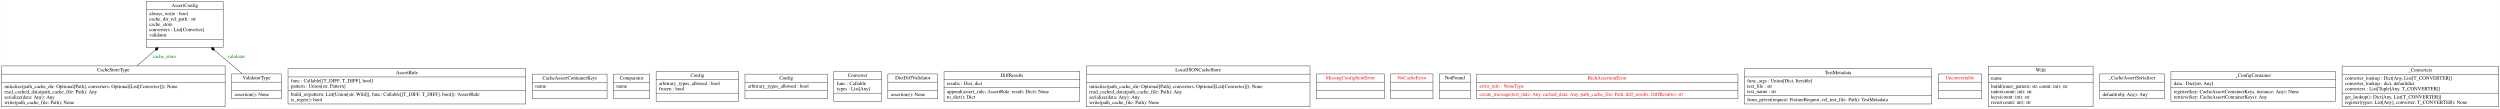
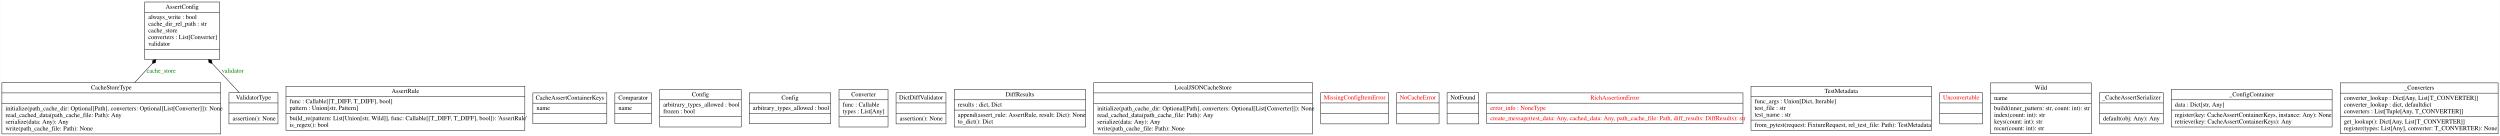
- <svg xmlns="http://www.w3.org/2000/svg" width="7033pt" height="305pt" viewBox="0.00 0.00 7032.50 305.00">
+ <svg xmlns="http://www.w3.org/2000/svg" width="5610pt" height="305pt" viewBox="0.00 0.00 5609.50 305.00">
  <g id="graph0" class="graph" transform="scale(1 1) rotate(0) translate(4 301)">
-     <polygon fill="white" stroke="transparent" points="-4,4 -4,-301 7028.5,-301 7028.5,4 -4,4" />
+     <polygon fill="white" stroke="none" points="-4,4 -4,-301 5605.5,-301 5605.5,4 -4,4" />
    <g id="node1" class="node">
-       <polygon fill="none" stroke="black" points="407.5,-167.5 407.5,-296.5 623.5,-296.5 623.5,-167.5 407.5,-167.5" />
-       <text text-anchor="middle" x="515.5" y="-281.3" font-family="Times,serif" font-size="14.00">AssertConfig</text>
-       <polyline fill="none" stroke="black" points="407.5,-273.5 623.5,-273.5 " />
-       <text text-anchor="start" x="415.5" y="-258.3" font-family="Times,serif" font-size="14.00">always_write : bool</text>
-       <text text-anchor="start" x="415.5" y="-243.3" font-family="Times,serif" font-size="14.00">cache_dir_rel_path : str</text>
-       <text text-anchor="start" x="415.5" y="-228.3" font-family="Times,serif" font-size="14.00">cache_store</text>
-       <text text-anchor="start" x="415.5" y="-213.3" font-family="Times,serif" font-size="14.00">converters : List[Converter]</text>
-       <text text-anchor="start" x="415.5" y="-198.3" font-family="Times,serif" font-size="14.00">validator</text>
-       <polyline fill="none" stroke="black" points="407.5,-190.5 623.5,-190.5 " />
-       <text text-anchor="middle" x="515.5" y="-175.3" font-family="Times,serif" font-size="14.00"> </text>
+       <polygon fill="none" stroke="black" points="320.5,-167.5 320.5,-296.5 488.5,-296.5 488.5,-167.5 320.5,-167.5" />
+       <text text-anchor="middle" x="404.5" y="-281.3" font-family="Times,serif" font-size="14.00">AssertConfig</text>
+       <polyline fill="none" stroke="black" points="320.5,-273.5 488.5,-273.5" />
+       <text text-anchor="start" x="328.5" y="-258.3" font-family="Times,serif" font-size="14.00">always_write : bool</text>
+       <text text-anchor="start" x="328.5" y="-243.3" font-family="Times,serif" font-size="14.00">cache_dir_rel_path : str</text>
+       <text text-anchor="start" x="328.5" y="-228.3" font-family="Times,serif" font-size="14.00">cache_store</text>
+       <text text-anchor="start" x="328.5" y="-213.3" font-family="Times,serif" font-size="14.00">converters : List[Converter]</text>
+       <text text-anchor="start" x="328.5" y="-198.3" font-family="Times,serif" font-size="14.00">validator</text>
+       <polyline fill="none" stroke="black" points="320.5,-190.5 488.5,-190.5" />
+       <text text-anchor="middle" x="404.5" y="-175.3" font-family="Times,serif" font-size="14.00"> </text>
    </g>
    <g id="node2" class="node">
-       <polygon fill="none" stroke="black" points="806,-8.5 806,-107.5 1475,-107.5 1475,-8.5 806,-8.5" />
-       <text text-anchor="middle" x="1140.5" y="-92.3" font-family="Times,serif" font-size="14.00">AssertRule</text>
-       <polyline fill="none" stroke="black" points="806,-84.5 1475,-84.5 " />
-       <text text-anchor="start" x="814" y="-69.3" font-family="Times,serif" font-size="14.00">func : Callable[[T_DIFF, T_DIFF], bool]</text>
-       <text text-anchor="start" x="814" y="-54.3" font-family="Times,serif" font-size="14.00">pattern : Union[str, Pattern]</text>
-       <polyline fill="none" stroke="black" points="806,-46.5 1475,-46.5 " />
-       <text text-anchor="start" x="814" y="-31.3" font-family="Times,serif" font-size="14.00">build_re(pattern: List[Union[str, Wild]], func: Callable[[T_DIFF, T_DIFF], bool]): 'AssertRule'</text>
-       <text text-anchor="start" x="814" y="-16.3" font-family="Times,serif" font-size="14.00">is_regex(): bool</text>
+       <polygon fill="none" stroke="black" points="637.5,-8.5 637.5,-107.5 1173.5,-107.5 1173.5,-8.5 637.5,-8.5" />
+       <text text-anchor="middle" x="905.5" y="-92.3" font-family="Times,serif" font-size="14.00">AssertRule</text>
+       <polyline fill="none" stroke="black" points="637.5,-84.5 1173.5,-84.5" />
+       <text text-anchor="start" x="645.5" y="-69.3" font-family="Times,serif" font-size="14.00">func : Callable[[T_DIFF, T_DIFF], bool]</text>
+       <text text-anchor="start" x="645.5" y="-54.3" font-family="Times,serif" font-size="14.00">pattern : Union[str, Pattern]</text>
+       <polyline fill="none" stroke="black" points="637.5,-46.5 1173.5,-46.5" />
+       <text text-anchor="start" x="645.5" y="-31.3" font-family="Times,serif" font-size="14.00">build_re(pattern: List[Union[str, Wild]], func: Callable[[T_DIFF, T_DIFF], bool]): 'AssertRule'</text>
+       <text text-anchor="start" x="645.5" y="-16.3" font-family="Times,serif" font-size="14.00">is_regex(): bool</text>
    </g>
    <g id="node3" class="node">
-       <polygon fill="none" stroke="black" points="1493.5,-23.5 1493.5,-92.5 1703.5,-92.5 1703.5,-23.5 1493.5,-23.5" />
-       <text text-anchor="middle" x="1598.5" y="-77.3" font-family="Times,serif" font-size="14.00">CacheAssertContainerKeys</text>
-       <polyline fill="none" stroke="black" points="1493.5,-69.5 1703.5,-69.5 " />
-       <text text-anchor="start" x="1501.5" y="-54.3" font-family="Times,serif" font-size="14.00">name</text>
-       <polyline fill="none" stroke="black" points="1493.5,-46.5 1703.5,-46.5 " />
-       <text text-anchor="middle" x="1598.5" y="-31.3" font-family="Times,serif" font-size="14.00"> </text>
+       <polygon fill="none" stroke="black" points="1191.5,-23.5 1191.5,-92.5 1357.5,-92.5 1357.5,-23.5 1191.5,-23.5" />
+       <text text-anchor="middle" x="1274.5" y="-77.3" font-family="Times,serif" font-size="14.00">CacheAssertContainerKeys</text>
+       <polyline fill="none" stroke="black" points="1191.5,-69.5 1357.5,-69.5" />
+       <text text-anchor="start" x="1199.5" y="-54.3" font-family="Times,serif" font-size="14.00">name</text>
+       <polyline fill="none" stroke="black" points="1191.5,-46.5 1357.5,-46.5" />
+       <text text-anchor="middle" x="1274.5" y="-31.3" font-family="Times,serif" font-size="14.00"> </text>
    </g>
    <g id="node4" class="node">
-       <polygon fill="none" stroke="black" points="0,-0.5 0,-115.5 629,-115.5 629,-0.5 0,-0.5" />
-       <text text-anchor="middle" x="314.5" y="-100.3" font-family="Times,serif" font-size="14.00">CacheStoreType</text>
-       <polyline fill="none" stroke="black" points="0,-92.5 629,-92.5 " />
-       <polyline fill="none" stroke="black" points="0,-68.5 629,-68.5 " />
+       <polygon fill="none" stroke="black" points="0,-0.5 0,-115.5 491,-115.5 491,-0.5 0,-0.5" />
+       <text text-anchor="middle" x="245.5" y="-100.3" font-family="Times,serif" font-size="14.00">CacheStoreType</text>
+       <polyline fill="none" stroke="black" points="0,-92.5 491,-92.5" />
+       <polyline fill="none" stroke="black" points="0,-68.5 491,-68.5" />
      <text text-anchor="start" x="8" y="-53.3" font-family="Times,serif" font-size="14.00">initialize(path_cache_dir: Optional[Path], converters: Optional[List[Converter]]): None</text>
      <text text-anchor="start" x="8" y="-38.3" font-family="Times,serif" font-size="14.00">read_cached_data(path_cache_file: Path): Any</text>
      <text text-anchor="start" x="8" y="-23.3" font-family="Times,serif" font-size="14.00">serialize(data: Any): Any</text>
      <text text-anchor="start" x="8" y="-8.3" font-family="Times,serif" font-size="14.00">write(path_cache_file: Path): None</text>
    </g>
    <g id="edge1" class="edge">
-       <path fill="none" stroke="black" d="M380.59,-115.56C396.91,-129.52 414.6,-144.66 431.64,-159.24" />
-       <polygon fill="black" stroke="black" points="431.9,-159.46 439.06,-160.33 441.02,-167.27 433.86,-166.4 431.9,-159.46" />
-       <text text-anchor="middle" x="458" y="-137.8" font-family="Times,serif" font-size="14.00" fill="green">cache_store</text>
+       <path fill="none" stroke="black" d="M298,-115.8C310.66,-129.49 324.36,-144.31 337.58,-158.61" />
+       <polygon fill="black" stroke="black" points="337.59,-158.62 344.6,-160.31 345.73,-167.43 338.72,-165.74 337.59,-158.62" />
+       <text text-anchor="middle" x="357.5" y="-137.8" font-family="Times,serif" font-size="14.00" fill="green">cache_store</text>
    </g>
    <g id="node5" class="node">
-       <polygon fill="none" stroke="black" points="1721.5,-23.5 1721.5,-92.5 1823.5,-92.5 1823.5,-23.5 1721.5,-23.5" />
-       <text text-anchor="middle" x="1772.5" y="-77.3" font-family="Times,serif" font-size="14.00">Comparator</text>
-       <polyline fill="none" stroke="black" points="1721.5,-69.5 1823.5,-69.5 " />
-       <text text-anchor="start" x="1729.5" y="-54.3" font-family="Times,serif" font-size="14.00">name</text>
-       <polyline fill="none" stroke="black" points="1721.5,-46.5 1823.5,-46.5 " />
-       <text text-anchor="middle" x="1772.5" y="-31.3" font-family="Times,serif" font-size="14.00"> </text>
+       <polygon fill="none" stroke="black" points="1375.5,-23.5 1375.5,-92.5 1457.5,-92.5 1457.5,-23.5 1375.5,-23.5" />
+       <text text-anchor="middle" x="1416.5" y="-77.3" font-family="Times,serif" font-size="14.00">Comparator</text>
+       <polyline fill="none" stroke="black" points="1375.5,-69.5 1457.5,-69.5" />
+       <text text-anchor="start" x="1383.5" y="-54.3" font-family="Times,serif" font-size="14.00">name</text>
+       <polyline fill="none" stroke="black" points="1375.5,-46.5 1457.5,-46.5" />
+       <text text-anchor="middle" x="1416.5" y="-31.3" font-family="Times,serif" font-size="14.00"> </text>
    </g>
    <g id="node6" class="node">
-       <polygon fill="none" stroke="black" points="1841.5,-16 1841.5,-100 2073.5,-100 2073.5,-16 1841.5,-16" />
-       <text text-anchor="middle" x="1957.5" y="-84.8" font-family="Times,serif" font-size="14.00">Config</text>
-       <polyline fill="none" stroke="black" points="1841.5,-77 2073.5,-77 " />
-       <text text-anchor="start" x="1849.5" y="-61.8" font-family="Times,serif" font-size="14.00">arbitrary_types_allowed : bool</text>
-       <text text-anchor="start" x="1849.5" y="-46.8" font-family="Times,serif" font-size="14.00">frozen : bool</text>
-       <polyline fill="none" stroke="black" points="1841.5,-39 2073.5,-39 " />
-       <text text-anchor="middle" x="1957.5" y="-23.8" font-family="Times,serif" font-size="14.00"> </text>
+       <polygon fill="none" stroke="black" points="1476,-16 1476,-100 1659,-100 1659,-16 1476,-16" />
+       <text text-anchor="middle" x="1567.5" y="-84.8" font-family="Times,serif" font-size="14.00">Config</text>
+       <polyline fill="none" stroke="black" points="1476,-77 1659,-77" />
+       <text text-anchor="start" x="1484" y="-61.8" font-family="Times,serif" font-size="14.00">arbitrary_types_allowed : bool</text>
+       <text text-anchor="start" x="1484" y="-46.8" font-family="Times,serif" font-size="14.00">frozen : bool</text>
+       <polyline fill="none" stroke="black" points="1476,-39 1659,-39" />
+       <text text-anchor="middle" x="1567.5" y="-23.8" font-family="Times,serif" font-size="14.00"> </text>
    </g>
    <g id="node7" class="node">
-       <polygon fill="none" stroke="black" points="2091.5,-23.5 2091.5,-92.5 2323.5,-92.5 2323.5,-23.5 2091.5,-23.5" />
-       <text text-anchor="middle" x="2207.5" y="-77.3" font-family="Times,serif" font-size="14.00">Config</text>
-       <polyline fill="none" stroke="black" points="2091.5,-69.5 2323.5,-69.5 " />
-       <text text-anchor="start" x="2099.5" y="-54.3" font-family="Times,serif" font-size="14.00">arbitrary_types_allowed : bool</text>
-       <polyline fill="none" stroke="black" points="2091.5,-46.5 2323.5,-46.5 " />
-       <text text-anchor="middle" x="2207.5" y="-31.3" font-family="Times,serif" font-size="14.00"> </text>
+       <polygon fill="none" stroke="black" points="1677,-23.5 1677,-92.5 1860,-92.5 1860,-23.5 1677,-23.5" />
+       <text text-anchor="middle" x="1768.5" y="-77.3" font-family="Times,serif" font-size="14.00">Config</text>
+       <polyline fill="none" stroke="black" points="1677,-69.5 1860,-69.5" />
+       <text text-anchor="start" x="1685" y="-54.3" font-family="Times,serif" font-size="14.00">arbitrary_types_allowed : bool</text>
+       <polyline fill="none" stroke="black" points="1677,-46.5 1860,-46.5" />
+       <text text-anchor="middle" x="1768.5" y="-31.3" font-family="Times,serif" font-size="14.00"> </text>
    </g>
    <g id="node8" class="node">
-       <polygon fill="none" stroke="black" points="2341.5,-16 2341.5,-100 2475.5,-100 2475.5,-16 2341.5,-16" />
-       <text text-anchor="middle" x="2408.5" y="-84.8" font-family="Times,serif" font-size="14.00">Converter</text>
-       <polyline fill="none" stroke="black" points="2341.5,-77 2475.5,-77 " />
-       <text text-anchor="start" x="2349.5" y="-61.8" font-family="Times,serif" font-size="14.00">func : Callable</text>
-       <text text-anchor="start" x="2349.5" y="-46.8" font-family="Times,serif" font-size="14.00">types : List[Any]</text>
-       <polyline fill="none" stroke="black" points="2341.5,-39 2475.5,-39 " />
-       <text text-anchor="middle" x="2408.5" y="-23.8" font-family="Times,serif" font-size="14.00"> </text>
+       <polygon fill="none" stroke="black" points="1878.5,-16 1878.5,-100 1988.5,-100 1988.5,-16 1878.5,-16" />
+       <text text-anchor="middle" x="1933.5" y="-84.8" font-family="Times,serif" font-size="14.00">Converter</text>
+       <polyline fill="none" stroke="black" points="1878.5,-77 1988.5,-77" />
+       <text text-anchor="start" x="1886.5" y="-61.8" font-family="Times,serif" font-size="14.00">func : Callable</text>
+       <text text-anchor="start" x="1886.5" y="-46.8" font-family="Times,serif" font-size="14.00">types : List[Any]</text>
+       <polyline fill="none" stroke="black" points="1878.5,-39 1988.5,-39" />
+       <text text-anchor="middle" x="1933.5" y="-23.8" font-family="Times,serif" font-size="14.00"> </text>
    </g>
    <g id="node9" class="node">
-       <polygon fill="none" stroke="black" points="2493.5,-23 2493.5,-93 2633.5,-93 2633.5,-23 2493.5,-23" />
-       <text text-anchor="middle" x="2563.5" y="-77.8" font-family="Times,serif" font-size="14.00">DictDiffValidator</text>
-       <polyline fill="none" stroke="black" points="2493.5,-70 2633.5,-70 " />
-       <polyline fill="none" stroke="black" points="2493.5,-46 2633.5,-46 " />
-       <text text-anchor="start" x="2501.5" y="-30.8" font-family="Times,serif" font-size="14.00">assertion(): None</text>
+       <polygon fill="none" stroke="black" points="2006.5,-23 2006.5,-93 2118.5,-93 2118.5,-23 2006.5,-23" />
+       <text text-anchor="middle" x="2062.5" y="-77.8" font-family="Times,serif" font-size="14.00">DictDiffValidator</text>
+       <polyline fill="none" stroke="black" points="2006.5,-70 2118.5,-70" />
+       <polyline fill="none" stroke="black" points="2006.5,-46 2118.5,-46" />
+       <text text-anchor="start" x="2014.5" y="-30.8" font-family="Times,serif" font-size="14.00">assertion(): None</text>
    </g>
    <g id="node10" class="node">
-       <polygon fill="none" stroke="black" points="2651.5,-16 2651.5,-100 3033.5,-100 3033.5,-16 2651.5,-16" />
-       <text text-anchor="middle" x="2842.5" y="-84.8" font-family="Times,serif" font-size="14.00">DiffResults</text>
-       <polyline fill="none" stroke="black" points="2651.5,-77 3033.5,-77 " />
-       <text text-anchor="start" x="2659.5" y="-61.8" font-family="Times,serif" font-size="14.00">results : Dict, dict</text>
-       <polyline fill="none" stroke="black" points="2651.5,-54 3033.5,-54 " />
-       <text text-anchor="start" x="2659.5" y="-38.8" font-family="Times,serif" font-size="14.00">append(assert_rule: AssertRule, result: Dict): None</text>
-       <text text-anchor="start" x="2659.5" y="-23.8" font-family="Times,serif" font-size="14.00">to_dict(): Dict</text>
+       <polygon fill="none" stroke="black" points="2137,-16 2137,-100 2432,-100 2432,-16 2137,-16" />
+       <text text-anchor="middle" x="2284.5" y="-84.8" font-family="Times,serif" font-size="14.00">DiffResults</text>
+       <polyline fill="none" stroke="black" points="2137,-77 2432,-77" />
+       <text text-anchor="start" x="2145" y="-61.8" font-family="Times,serif" font-size="14.00">results : dict, Dict</text>
+       <polyline fill="none" stroke="black" points="2137,-54 2432,-54" />
+       <text text-anchor="start" x="2145" y="-38.8" font-family="Times,serif" font-size="14.00">append(assert_rule: AssertRule, result: Dict): None</text>
+       <text text-anchor="start" x="2145" y="-23.8" font-family="Times,serif" font-size="14.00">to_dict(): Dict</text>
    </g>
    <g id="node11" class="node">
-       <polygon fill="none" stroke="black" points="3052,-0.5 3052,-115.5 3681,-115.5 3681,-0.5 3052,-0.5" />
-       <text text-anchor="middle" x="3366.5" y="-100.3" font-family="Times,serif" font-size="14.00">LocalJSONCacheStore</text>
-       <polyline fill="none" stroke="black" points="3052,-92.5 3681,-92.5 " />
-       <polyline fill="none" stroke="black" points="3052,-68.5 3681,-68.5 " />
-       <text text-anchor="start" x="3060" y="-53.3" font-family="Times,serif" font-size="14.00">initialize(path_cache_dir: Optional[Path], converters: Optional[List[Converter]]): None</text>
-       <text text-anchor="start" x="3060" y="-38.3" font-family="Times,serif" font-size="14.00">read_cached_data(path_cache_file: Path): Any</text>
-       <text text-anchor="start" x="3060" y="-23.3" font-family="Times,serif" font-size="14.00">serialize(data: Any): Any</text>
-       <text text-anchor="start" x="3060" y="-8.3" font-family="Times,serif" font-size="14.00">write(path_cache_file: Path): None</text>
+       <polygon fill="none" stroke="black" points="2450,-0.5 2450,-115.5 2941,-115.5 2941,-0.5 2450,-0.5" />
+       <text text-anchor="middle" x="2695.5" y="-100.3" font-family="Times,serif" font-size="14.00">LocalJSONCacheStore</text>
+       <polyline fill="none" stroke="black" points="2450,-92.5 2941,-92.5" />
+       <polyline fill="none" stroke="black" points="2450,-68.5 2941,-68.5" />
+       <text text-anchor="start" x="2458" y="-53.3" font-family="Times,serif" font-size="14.00">initialize(path_cache_dir: Optional[Path], converters: Optional[List[Converter]]): None</text>
+       <text text-anchor="start" x="2458" y="-38.3" font-family="Times,serif" font-size="14.00">read_cached_data(path_cache_file: Path): Any</text>
+       <text text-anchor="start" x="2458" y="-23.3" font-family="Times,serif" font-size="14.00">serialize(data: Any): Any</text>
+       <text text-anchor="start" x="2458" y="-8.3" font-family="Times,serif" font-size="14.00">write(path_cache_file: Path): None</text>
    </g>
    <g id="node12" class="node">
-       <polygon fill="none" stroke="black" points="3699,-23 3699,-93 3890,-93 3890,-23 3699,-23" />
-       <text text-anchor="middle" x="3794.5" y="-77.8" font-family="Times,serif" font-size="14.00" fill="red">MissingConfigItemError</text>
-       <polyline fill="none" stroke="black" points="3699,-70 3890,-70 " />
-       <polyline fill="none" stroke="black" points="3699,-46 3890,-46 " />
-       <text text-anchor="middle" x="3794.5" y="-30.8" font-family="Times,serif" font-size="14.00" fill="red"> </text>
+       <polygon fill="none" stroke="black" points="2959.5,-23 2959.5,-93 3111.5,-93 3111.5,-23 2959.5,-23" />
+       <text text-anchor="middle" x="3035.5" y="-77.8" font-family="Times,serif" font-size="14.00" fill="red">MissingConfigItemError</text>
+       <polyline fill="none" stroke="black" points="2959.5,-70 3111.5,-70" />
+       <polyline fill="none" stroke="black" points="2959.5,-46 3111.5,-46" />
+       <text text-anchor="middle" x="3035.5" y="-30.8" font-family="Times,serif" font-size="14.00" fill="red"> </text>
    </g>
    <g id="node13" class="node">
-       <polygon fill="none" stroke="black" points="3908,-23 3908,-93 4027,-93 4027,-23 3908,-23" />
-       <text text-anchor="middle" x="3967.5" y="-77.8" font-family="Times,serif" font-size="14.00" fill="red">NoCacheError</text>
-       <polyline fill="none" stroke="black" points="3908,-70 4027,-70 " />
-       <polyline fill="none" stroke="black" points="3908,-46 4027,-46 " />
-       <text text-anchor="middle" x="3967.5" y="-30.8" font-family="Times,serif" font-size="14.00" fill="red"> </text>
+       <polygon fill="none" stroke="black" points="3130,-23 3130,-93 3225,-93 3225,-23 3130,-23" />
+       <text text-anchor="middle" x="3177.5" y="-77.8" font-family="Times,serif" font-size="14.00" fill="red">NoCacheError</text>
+       <polyline fill="none" stroke="black" points="3130,-70 3225,-70" />
+       <polyline fill="none" stroke="black" points="3130,-46 3225,-46" />
+       <text text-anchor="middle" x="3177.5" y="-30.8" font-family="Times,serif" font-size="14.00" fill="red"> </text>
    </g>
    <g id="node14" class="node">
-       <polygon fill="none" stroke="black" points="4045,-23 4045,-93 4132,-93 4132,-23 4045,-23" />
-       <text text-anchor="middle" x="4088.5" y="-77.8" font-family="Times,serif" font-size="14.00">NotFound</text>
-       <polyline fill="none" stroke="black" points="4045,-70 4132,-70 " />
-       <polyline fill="none" stroke="black" points="4045,-46 4132,-46 " />
-       <text text-anchor="middle" x="4088.5" y="-30.8" font-family="Times,serif" font-size="14.00"> </text>
+       <polygon fill="none" stroke="black" points="3243,-23 3243,-93 3314,-93 3314,-23 3243,-23" />
+       <text text-anchor="middle" x="3278.5" y="-77.8" font-family="Times,serif" font-size="14.00">NotFound</text>
+       <polyline fill="none" stroke="black" points="3243,-70 3314,-70" />
+       <polyline fill="none" stroke="black" points="3243,-46 3314,-46" />
+       <text text-anchor="middle" x="3278.5" y="-30.8" font-family="Times,serif" font-size="14.00"> </text>
    </g>
    <g id="node15" class="node">
-       <polygon fill="none" stroke="black" points="4150,-23.5 4150,-92.5 4885,-92.5 4885,-23.5 4150,-23.5" />
-       <text text-anchor="middle" x="4517.5" y="-77.3" font-family="Times,serif" font-size="14.00" fill="red">RichAssertionError</text>
-       <polyline fill="none" stroke="black" points="4150,-69.5 4885,-69.5 " />
-       <text text-anchor="start" x="4158" y="-54.3" font-family="Times,serif" font-size="14.00" fill="red">error_info : NoneType</text>
-       <polyline fill="none" stroke="black" points="4150,-46.5 4885,-46.5 " />
-       <text text-anchor="start" x="4158" y="-31.3" font-family="Times,serif" font-size="14.00" fill="red">create_message(test_data: Any, cached_data: Any, path_cache_file: Path, diff_results: DiffResults): str</text>
+       <polygon fill="none" stroke="black" points="3332,-23.5 3332,-92.5 3907,-92.5 3907,-23.5 3332,-23.5" />
+       <text text-anchor="middle" x="3619.5" y="-77.3" font-family="Times,serif" font-size="14.00" fill="red">RichAssertionError</text>
+       <polyline fill="none" stroke="black" points="3332,-69.5 3907,-69.5" />
+       <text text-anchor="start" x="3340" y="-54.3" font-family="Times,serif" font-size="14.00" fill="red">error_info : NoneType</text>
+       <polyline fill="none" stroke="black" points="3332,-46.5 3907,-46.5" />
+       <text text-anchor="start" x="3340" y="-31.3" font-family="Times,serif" font-size="14.00" fill="red">create_message(test_data: Any, cached_data: Any, path_cache_file: Path, diff_results: DiffResults): str</text>
    </g>
    <g id="node16" class="node">
-       <polygon fill="none" stroke="black" points="4903,-8.5 4903,-107.5 5430,-107.5 5430,-8.5 4903,-8.5" />
-       <text text-anchor="middle" x="5166.5" y="-92.3" font-family="Times,serif" font-size="14.00">TestMetadata</text>
-       <polyline fill="none" stroke="black" points="4903,-84.5 5430,-84.5 " />
-       <text text-anchor="start" x="4911" y="-69.3" font-family="Times,serif" font-size="14.00">func_args : Union[Dict, Iterable]</text>
-       <text text-anchor="start" x="4911" y="-54.3" font-family="Times,serif" font-size="14.00">test_file : str</text>
-       <text text-anchor="start" x="4911" y="-39.3" font-family="Times,serif" font-size="14.00">test_name : str</text>
-       <polyline fill="none" stroke="black" points="4903,-31.5 5430,-31.5 " />
-       <text text-anchor="start" x="4911" y="-16.3" font-family="Times,serif" font-size="14.00">from_pytest(request: FixtureRequest, rel_test_file: Path): TestMetadata</text>
+       <polygon fill="none" stroke="black" points="3925,-8.5 3925,-107.5 4330,-107.5 4330,-8.5 3925,-8.5" />
+       <text text-anchor="middle" x="4127.5" y="-92.3" font-family="Times,serif" font-size="14.00">TestMetadata</text>
+       <polyline fill="none" stroke="black" points="3925,-84.5 4330,-84.5" />
+       <text text-anchor="start" x="3933" y="-69.3" font-family="Times,serif" font-size="14.00">func_args : Union[Dict, Iterable]</text>
+       <text text-anchor="start" x="3933" y="-54.3" font-family="Times,serif" font-size="14.00">test_file : str</text>
+       <text text-anchor="start" x="3933" y="-39.3" font-family="Times,serif" font-size="14.00">test_name : str</text>
+       <polyline fill="none" stroke="black" points="3925,-31.5 4330,-31.5" />
+       <text text-anchor="start" x="3933" y="-16.3" font-family="Times,serif" font-size="14.00">from_pytest(request: FixtureRequest, rel_test_file: Path): TestMetadata</text>
    </g>
    <g id="node17" class="node">
-       <polygon fill="none" stroke="black" points="5448.5,-23 5448.5,-93 5570.5,-93 5570.5,-23 5448.5,-23" />
-       <text text-anchor="middle" x="5509.5" y="-77.8" font-family="Times,serif" font-size="14.00" fill="red">Unconvertable</text>
-       <polyline fill="none" stroke="black" points="5448.5,-70 5570.5,-70 " />
-       <polyline fill="none" stroke="black" points="5448.5,-46 5570.5,-46 " />
-       <text text-anchor="middle" x="5509.5" y="-30.8" font-family="Times,serif" font-size="14.00" fill="red"> </text>
+       <polygon fill="none" stroke="black" points="4348.5,-23 4348.5,-93 4444.5,-93 4444.5,-23 4348.5,-23" />
+       <text text-anchor="middle" x="4396.5" y="-77.8" font-family="Times,serif" font-size="14.00" fill="red">Unconvertable</text>
+       <polyline fill="none" stroke="black" points="4348.5,-70 4444.5,-70" />
+       <polyline fill="none" stroke="black" points="4348.5,-46 4444.5,-46" />
+       <text text-anchor="middle" x="4396.5" y="-30.8" font-family="Times,serif" font-size="14.00" fill="red"> </text>
    </g>
    <g id="node18" class="node">
-       <polygon fill="none" stroke="black" points="647.5,-23 647.5,-93 787.5,-93 787.5,-23 647.5,-23" />
-       <text text-anchor="middle" x="717.5" y="-77.8" font-family="Times,serif" font-size="14.00">ValidatorType</text>
-       <polyline fill="none" stroke="black" points="647.5,-70 787.5,-70 " />
-       <polyline fill="none" stroke="black" points="647.5,-46 787.5,-46 " />
-       <text text-anchor="start" x="655.5" y="-30.8" font-family="Times,serif" font-size="14.00">assertion(): None</text>
+       <polygon fill="none" stroke="black" points="509.5,-23 509.5,-93 619.5,-93 619.5,-23 509.5,-23" />
+       <text text-anchor="middle" x="564.5" y="-77.8" font-family="Times,serif" font-size="14.00">ValidatorType</text>
+       <polyline fill="none" stroke="black" points="509.5,-70 619.5,-70" />
+       <polyline fill="none" stroke="black" points="509.5,-46 619.5,-46" />
+       <text text-anchor="start" x="517.5" y="-30.8" font-family="Times,serif" font-size="14.00">assertion(): None</text>
    </g>
    <g id="edge2" class="edge">
-       <path fill="none" stroke="black" d="M677.11,-93.39C654.86,-112.34 626.39,-136.58 599.56,-159.42" />
-       <polygon fill="black" stroke="black" points="599.29,-159.65 597.31,-166.59 590.15,-167.43 592.13,-160.5 599.29,-159.65" />
-       <text text-anchor="middle" x="660.5" y="-137.8" font-family="Times,serif" font-size="14.00" fill="green">validator</text>
+       <path fill="none" stroke="black" d="M532.51,-93.39C515.12,-112.09 492.92,-135.94 471.92,-158.52" />
+       <polygon fill="black" stroke="black" points="471.8,-158.65 470.65,-165.77 463.63,-167.43 464.79,-160.32 471.8,-158.65" />
+       <text text-anchor="middle" x="518" y="-137.8" font-family="Times,serif" font-size="14.00" fill="green">validator</text>
    </g>
    <g id="node19" class="node">
-       <polygon fill="none" stroke="black" points="5589,-1 5589,-115 5884,-115 5884,-1 5589,-1" />
-       <text text-anchor="middle" x="5736.5" y="-99.8" font-family="Times,serif" font-size="14.00">Wild</text>
-       <polyline fill="none" stroke="black" points="5589,-92 5884,-92 " />
-       <text text-anchor="start" x="5597" y="-76.8" font-family="Times,serif" font-size="14.00">name</text>
-       <polyline fill="none" stroke="black" points="5589,-69 5884,-69 " />
-       <text text-anchor="start" x="5597" y="-53.8" font-family="Times,serif" font-size="14.00">build(inner_pattern: str, count: int): str</text>
-       <text text-anchor="start" x="5597" y="-38.8" font-family="Times,serif" font-size="14.00">index(count: int): str</text>
-       <text text-anchor="start" x="5597" y="-23.8" font-family="Times,serif" font-size="14.00">keys(count: int): str</text>
-       <text text-anchor="start" x="5597" y="-8.8" font-family="Times,serif" font-size="14.00">recur(count: int): str</text>
+       <polygon fill="none" stroke="black" points="4462.5,-1 4462.5,-115 4688.5,-115 4688.5,-1 4462.5,-1" />
+       <text text-anchor="middle" x="4575.5" y="-99.8" font-family="Times,serif" font-size="14.00">Wild</text>
+       <polyline fill="none" stroke="black" points="4462.5,-92 4688.5,-92" />
+       <text text-anchor="start" x="4470.5" y="-76.8" font-family="Times,serif" font-size="14.00">name</text>
+       <polyline fill="none" stroke="black" points="4462.5,-69 4688.5,-69" />
+       <text text-anchor="start" x="4470.5" y="-53.8" font-family="Times,serif" font-size="14.00">build(inner_pattern: str, count: int): str</text>
+       <text text-anchor="start" x="4470.5" y="-38.8" font-family="Times,serif" font-size="14.00">index(count: int): str</text>
+       <text text-anchor="start" x="4470.5" y="-23.8" font-family="Times,serif" font-size="14.00">keys(count: int): str</text>
+       <text text-anchor="start" x="4470.5" y="-8.8" font-family="Times,serif" font-size="14.00">recur(count: int): str</text>
    </g>
    <g id="node20" class="node">
-       <polygon fill="none" stroke="black" points="5902.5,-23 5902.5,-93 6084.5,-93 6084.5,-23 5902.5,-23" />
-       <text text-anchor="middle" x="5993.5" y="-77.8" font-family="Times,serif" font-size="14.00">_CacheAssertSerializer</text>
-       <polyline fill="none" stroke="black" points="5902.5,-70 6084.5,-70 " />
-       <polyline fill="none" stroke="black" points="5902.5,-46 6084.5,-46 " />
-       <text text-anchor="start" x="5910.5" y="-30.8" font-family="Times,serif" font-size="14.00">default(obj: Any): Any</text>
+       <polygon fill="none" stroke="black" points="4707,-23 4707,-93 4850,-93 4850,-23 4707,-23" />
+       <text text-anchor="middle" x="4778.5" y="-77.8" font-family="Times,serif" font-size="14.00">_CacheAssertSerializer</text>
+       <polyline fill="none" stroke="black" points="4707,-70 4850,-70" />
+       <polyline fill="none" stroke="black" points="4707,-46 4850,-46" />
+       <text text-anchor="start" x="4715" y="-30.8" font-family="Times,serif" font-size="14.00">default(obj: Any): Any</text>
    </g>
    <g id="node21" class="node">
-       <polygon fill="none" stroke="black" points="6103,-16 6103,-100 6566,-100 6566,-16 6103,-16" />
-       <text text-anchor="middle" x="6334.5" y="-84.8" font-family="Times,serif" font-size="14.00">_ConfigContainer</text>
-       <polyline fill="none" stroke="black" points="6103,-77 6566,-77 " />
-       <text text-anchor="start" x="6111" y="-61.8" font-family="Times,serif" font-size="14.00">data : Dict[str, Any]</text>
-       <polyline fill="none" stroke="black" points="6103,-54 6566,-54 " />
-       <text text-anchor="start" x="6111" y="-38.8" font-family="Times,serif" font-size="14.00">register(key: CacheAssertContainerKeys, instance: Any): None</text>
-       <text text-anchor="start" x="6111" y="-23.8" font-family="Times,serif" font-size="14.00">retrieve(key: CacheAssertContainerKeys): Any</text>
+       <polygon fill="none" stroke="black" points="4868,-16 4868,-100 5229,-100 5229,-16 4868,-16" />
+       <text text-anchor="middle" x="5048.5" y="-84.8" font-family="Times,serif" font-size="14.00">_ConfigContainer</text>
+       <polyline fill="none" stroke="black" points="4868,-77 5229,-77" />
+       <text text-anchor="start" x="4876" y="-61.8" font-family="Times,serif" font-size="14.00">data : Dict[str, Any]</text>
+       <polyline fill="none" stroke="black" points="4868,-54 5229,-54" />
+       <text text-anchor="start" x="4876" y="-38.8" font-family="Times,serif" font-size="14.00">register(key: CacheAssertContainerKeys, instance: Any): None</text>
+       <text text-anchor="start" x="4876" y="-23.8" font-family="Times,serif" font-size="14.00">retrieve(key: CacheAssertContainerKeys): Any</text>
    </g>
    <g id="node22" class="node">
-       <polygon fill="none" stroke="black" points="6584.5,-1 6584.5,-115 7024.5,-115 7024.5,-1 6584.5,-1" />
-       <text text-anchor="middle" x="6804.5" y="-99.8" font-family="Times,serif" font-size="14.00">_Converters</text>
-       <polyline fill="none" stroke="black" points="6584.5,-92 7024.5,-92 " />
-       <text text-anchor="start" x="6592.5" y="-76.8" font-family="Times,serif" font-size="14.00">converter_lookup : Dict[Any, List[T_CONVERTER]]</text>
-       <text text-anchor="start" x="6592.5" y="-61.8" font-family="Times,serif" font-size="14.00">converter_lookup : dict, defaultdict</text>
-       <text text-anchor="start" x="6592.5" y="-46.8" font-family="Times,serif" font-size="14.00">converters : List[Tuple[Any, T_CONVERTER]]</text>
-       <polyline fill="none" stroke="black" points="6584.5,-39 7024.5,-39 " />
-       <text text-anchor="start" x="6592.5" y="-23.8" font-family="Times,serif" font-size="14.00">get_lookup(): Dict[Any, List[T_CONVERTER]]</text>
-       <text text-anchor="start" x="6592.5" y="-8.8" font-family="Times,serif" font-size="14.00">register(types: List[Any], converter: T_CONVERTER): None</text>
+       <polygon fill="none" stroke="black" points="5247.5,-1 5247.5,-115 5601.5,-115 5601.5,-1 5247.5,-1" />
+       <text text-anchor="middle" x="5424.5" y="-99.8" font-family="Times,serif" font-size="14.00">_Converters</text>
+       <polyline fill="none" stroke="black" points="5247.5,-92 5601.5,-92" />
+       <text text-anchor="start" x="5255.5" y="-76.8" font-family="Times,serif" font-size="14.00">converter_lookup : Dict[Any, List[T_CONVERTER]]</text>
+       <text text-anchor="start" x="5255.5" y="-61.8" font-family="Times,serif" font-size="14.00">converter_lookup : dict, defaultdict</text>
+       <text text-anchor="start" x="5255.5" y="-46.8" font-family="Times,serif" font-size="14.00">converters : List[Tuple[Any, T_CONVERTER]]</text>
+       <polyline fill="none" stroke="black" points="5247.5,-39 5601.5,-39" />
+       <text text-anchor="start" x="5255.5" y="-23.8" font-family="Times,serif" font-size="14.00">get_lookup(): Dict[Any, List[T_CONVERTER]]</text>
+       <text text-anchor="start" x="5255.5" y="-8.8" font-family="Times,serif" font-size="14.00">register(types: List[Any], converter: T_CONVERTER): None</text>
    </g>
  </g>
</svg>
